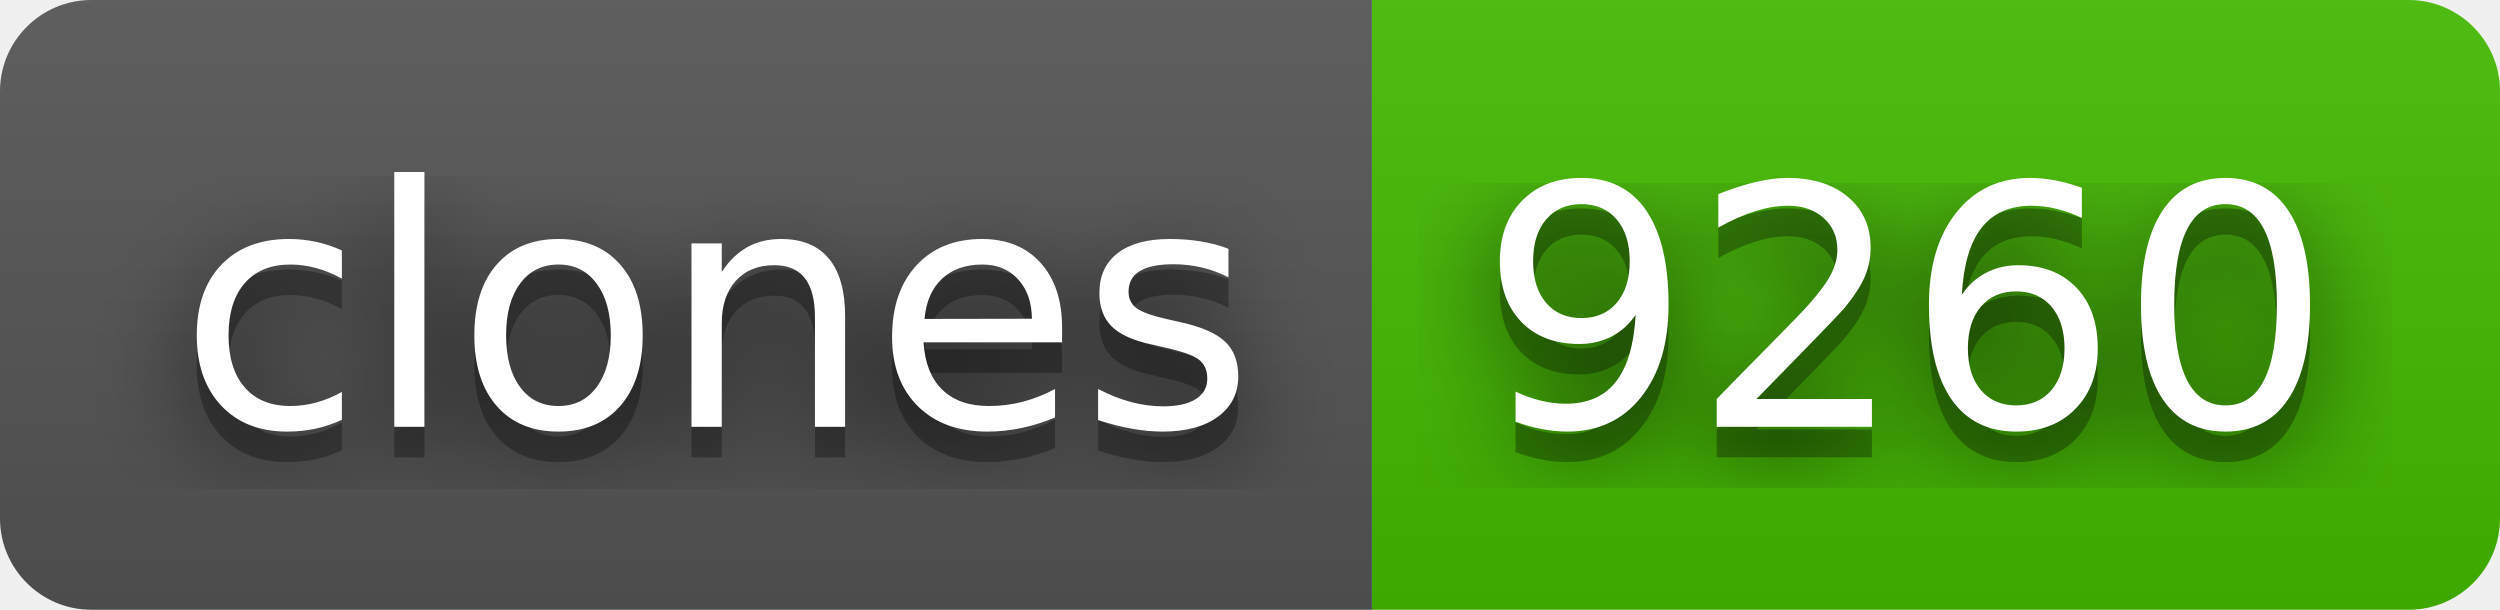
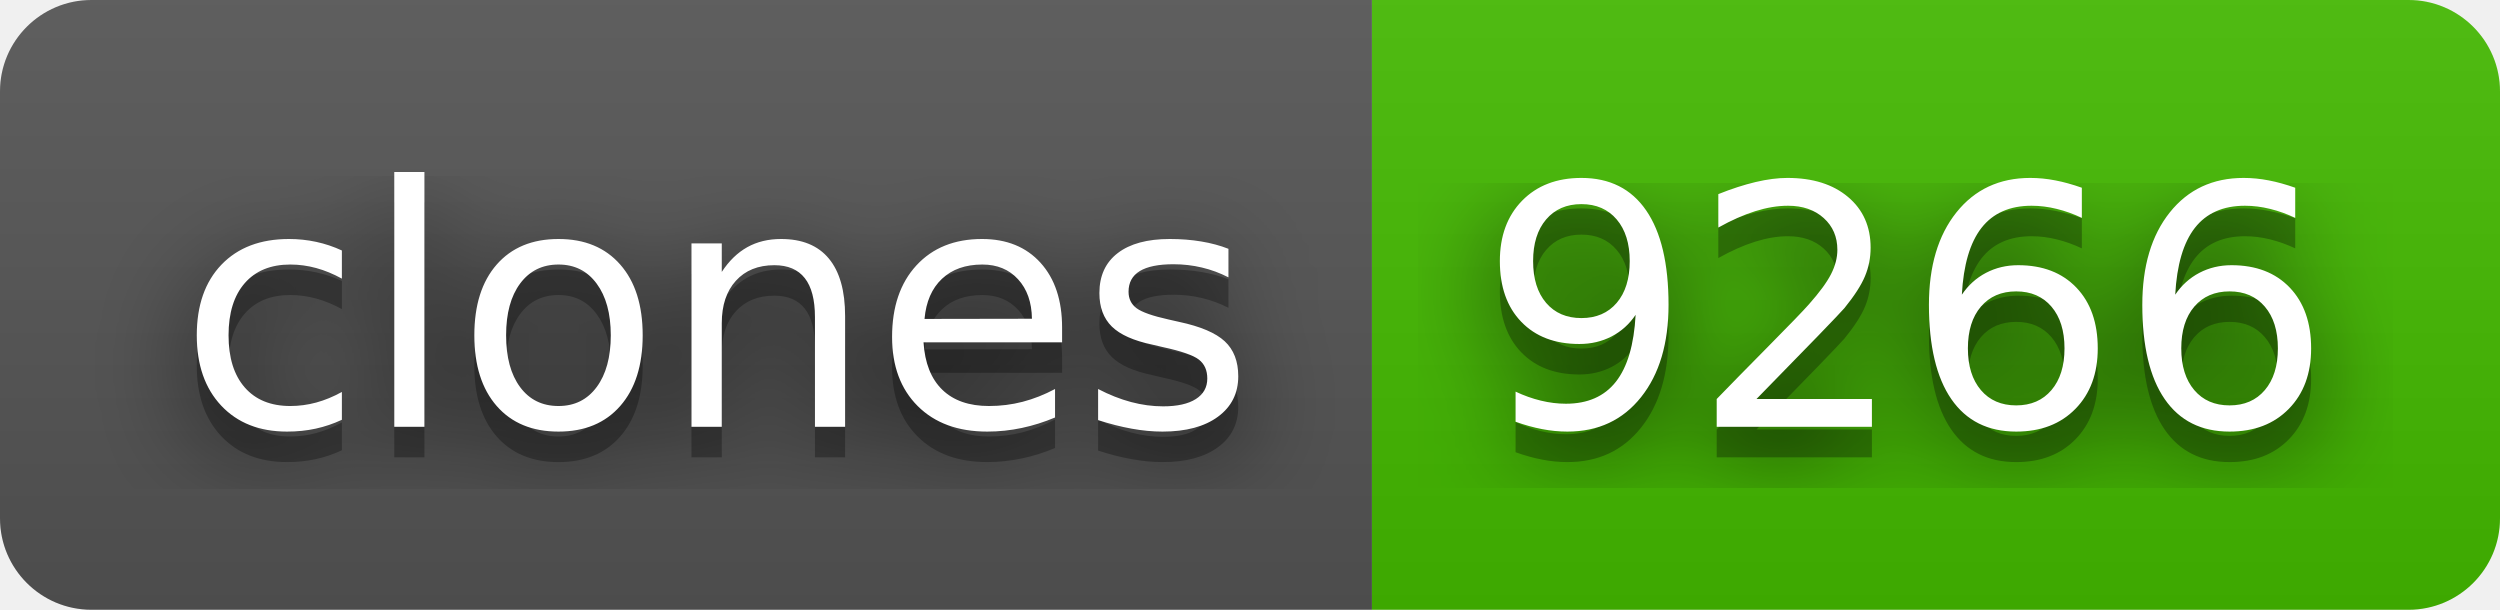
- <svg xmlns="http://www.w3.org/2000/svg" width="82" height="20" role="img" aria-label="clones: 9260">
+ <svg xmlns="http://www.w3.org/2000/svg" width="82" height="20" role="img" aria-label="clones: 9266">
  <filter id="blur">
    <feGaussianBlur stdDeviation="16" />
  </filter>
  <linearGradient id="s" x2="0" y2="100%">
    <stop offset="0" stop-color="#bbb" stop-opacity=".1" />
    <stop offset="1" stop-opacity=".1" />
  </linearGradient>
  <clipPath id="r">
    <rect width="82" height="20" rx="3" />
  </clipPath>
  <g clip-path="url(#r)">
    <rect width="45" height="20" fill="#555" />
    <rect x="45" width="37" height="20" fill="#4b0" />
    <rect width="82" height="20" fill="url(#s)" />
  </g>
  <g fill="#fff" text-anchor="middle" font-family="Verdana,Geneva,DejaVu Sans,sans-serif" text-rendering="geometricPrecision" font-size="110">
    <g transform="scale(.1)">
      <g aria-hidden="true" fill="#010101">
        <text x="235" y="150" fill-opacity=".8" filter="url(#blur)" textLength="350">clones</text>
        <text x="235" y="150" fill-opacity=".3" textLength="350">clones</text>
      </g>
      <text x="235" y="140" textLength="350">clones</text>
    </g>
    <g transform="scale(.1)">
      <g aria-hidden="true" fill="#010101">
-         <text x="625" y="150" fill-opacity=".8" filter="url(#blur)" textLength="270">9260</text>
-         <text x="625" y="150" fill-opacity=".3" textLength="270">9260</text>
+         <text x="625" y="150" fill-opacity=".8" filter="url(#blur)" textLength="270">9266</text>
+         <text x="625" y="150" fill-opacity=".3" textLength="270">9266</text>
      </g>
-       <text x="625" y="140" textLength="270">9260</text>
+       <text x="625" y="140" textLength="270">9266</text>
    </g>
  </g>
</svg>
